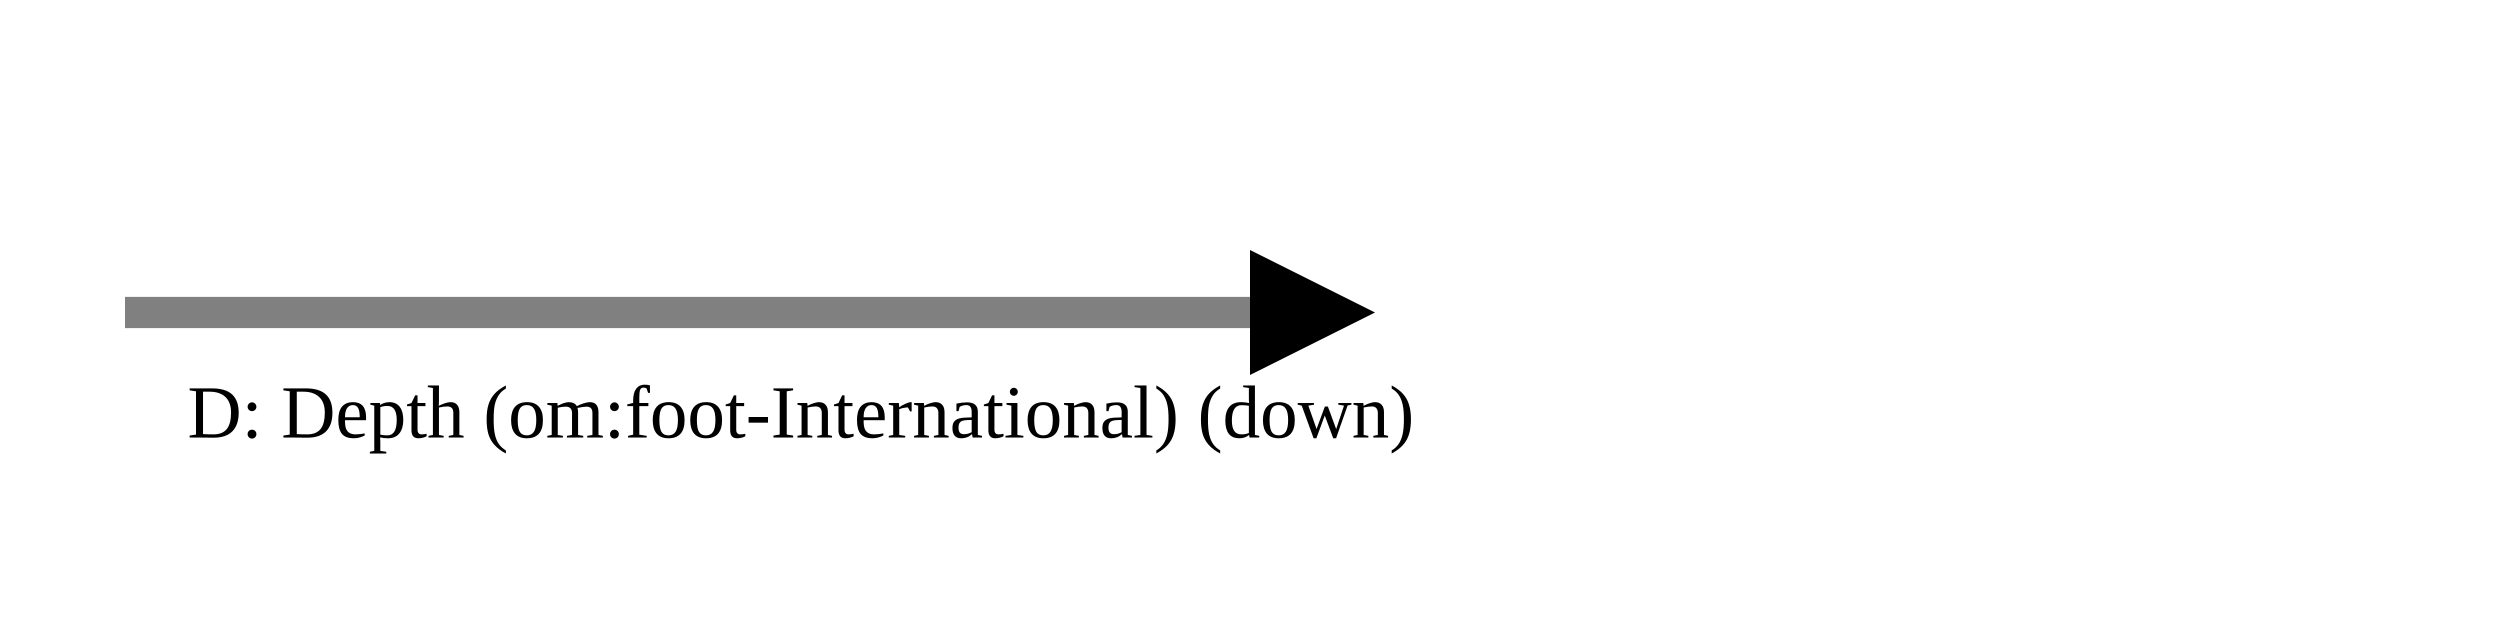
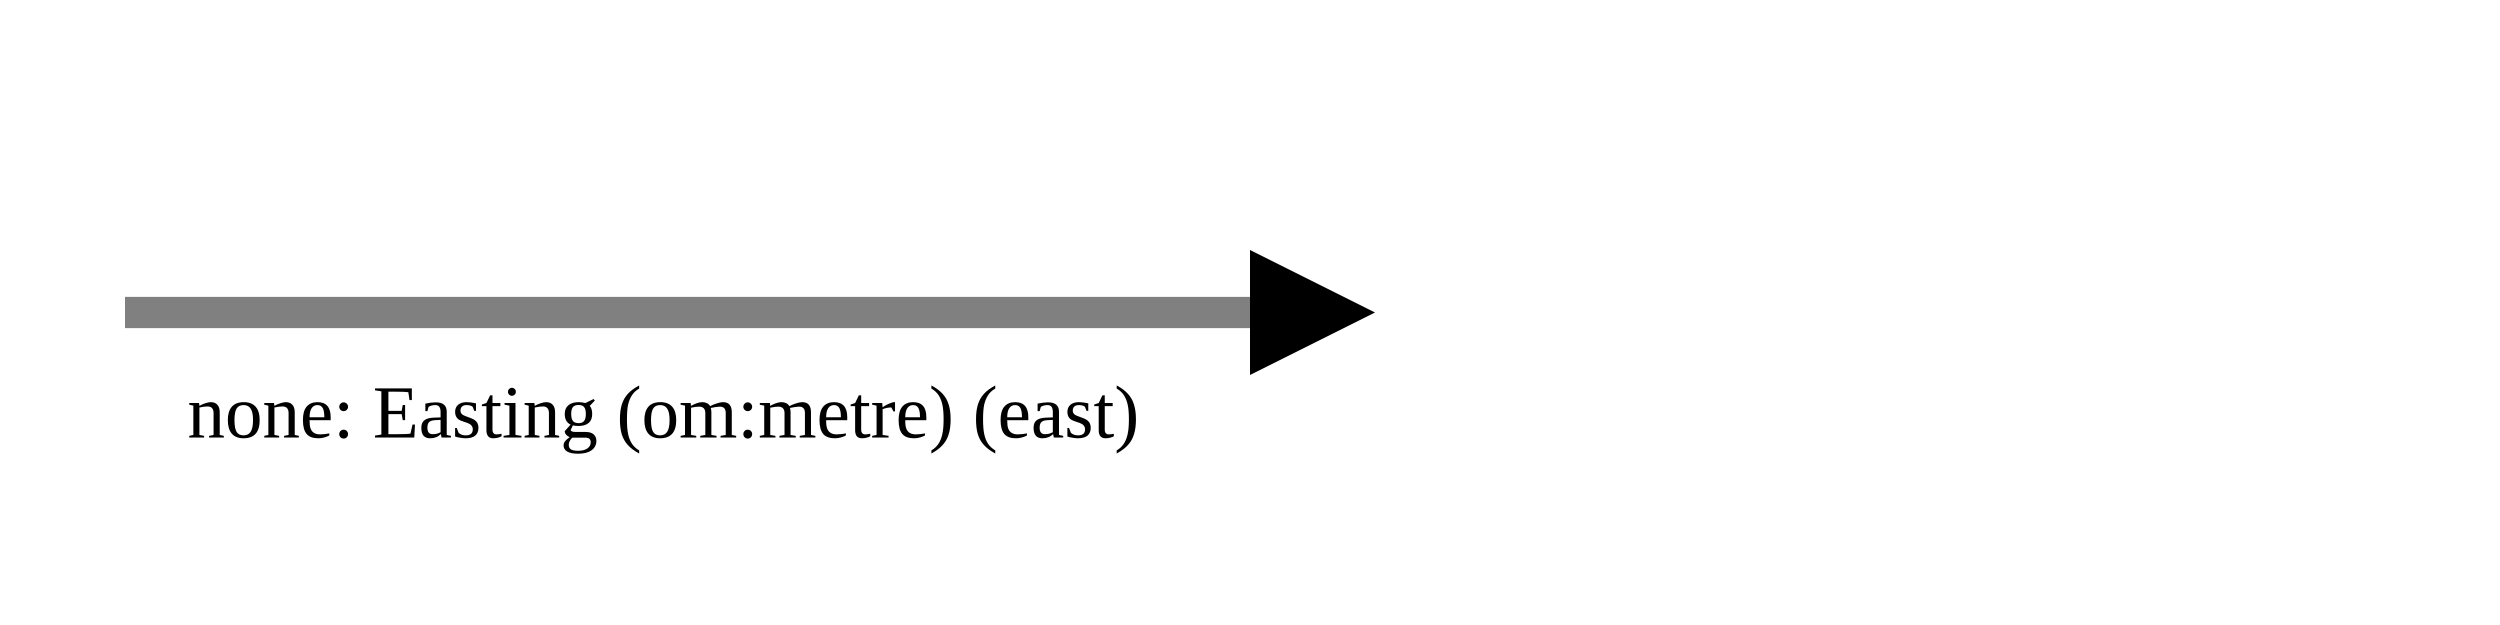
<svg xmlns="http://www.w3.org/2000/svg" version="1.1" width="400" height="100" viewbox="0 0 275 100">
  <defs>
    <marker id="arrowhead" markerWidth="10" markerHeight="7" refX="0" refY="2" orient="auto">
      <polygon points="0 0, 4 2, 0 4" />
    </marker>
  </defs>
  <line x1="20" y1="50" x2="200" y2="50" stroke="gray" stroke-width="5" marker-end="url(#arrowhead)" />
-   <text x="30" y="70" class="small">D: Depth (om:foot-International) (down)</text>
+   <text x="30" y="70" class="small">none: Easting (om:metre) (east)</text>
</svg>
